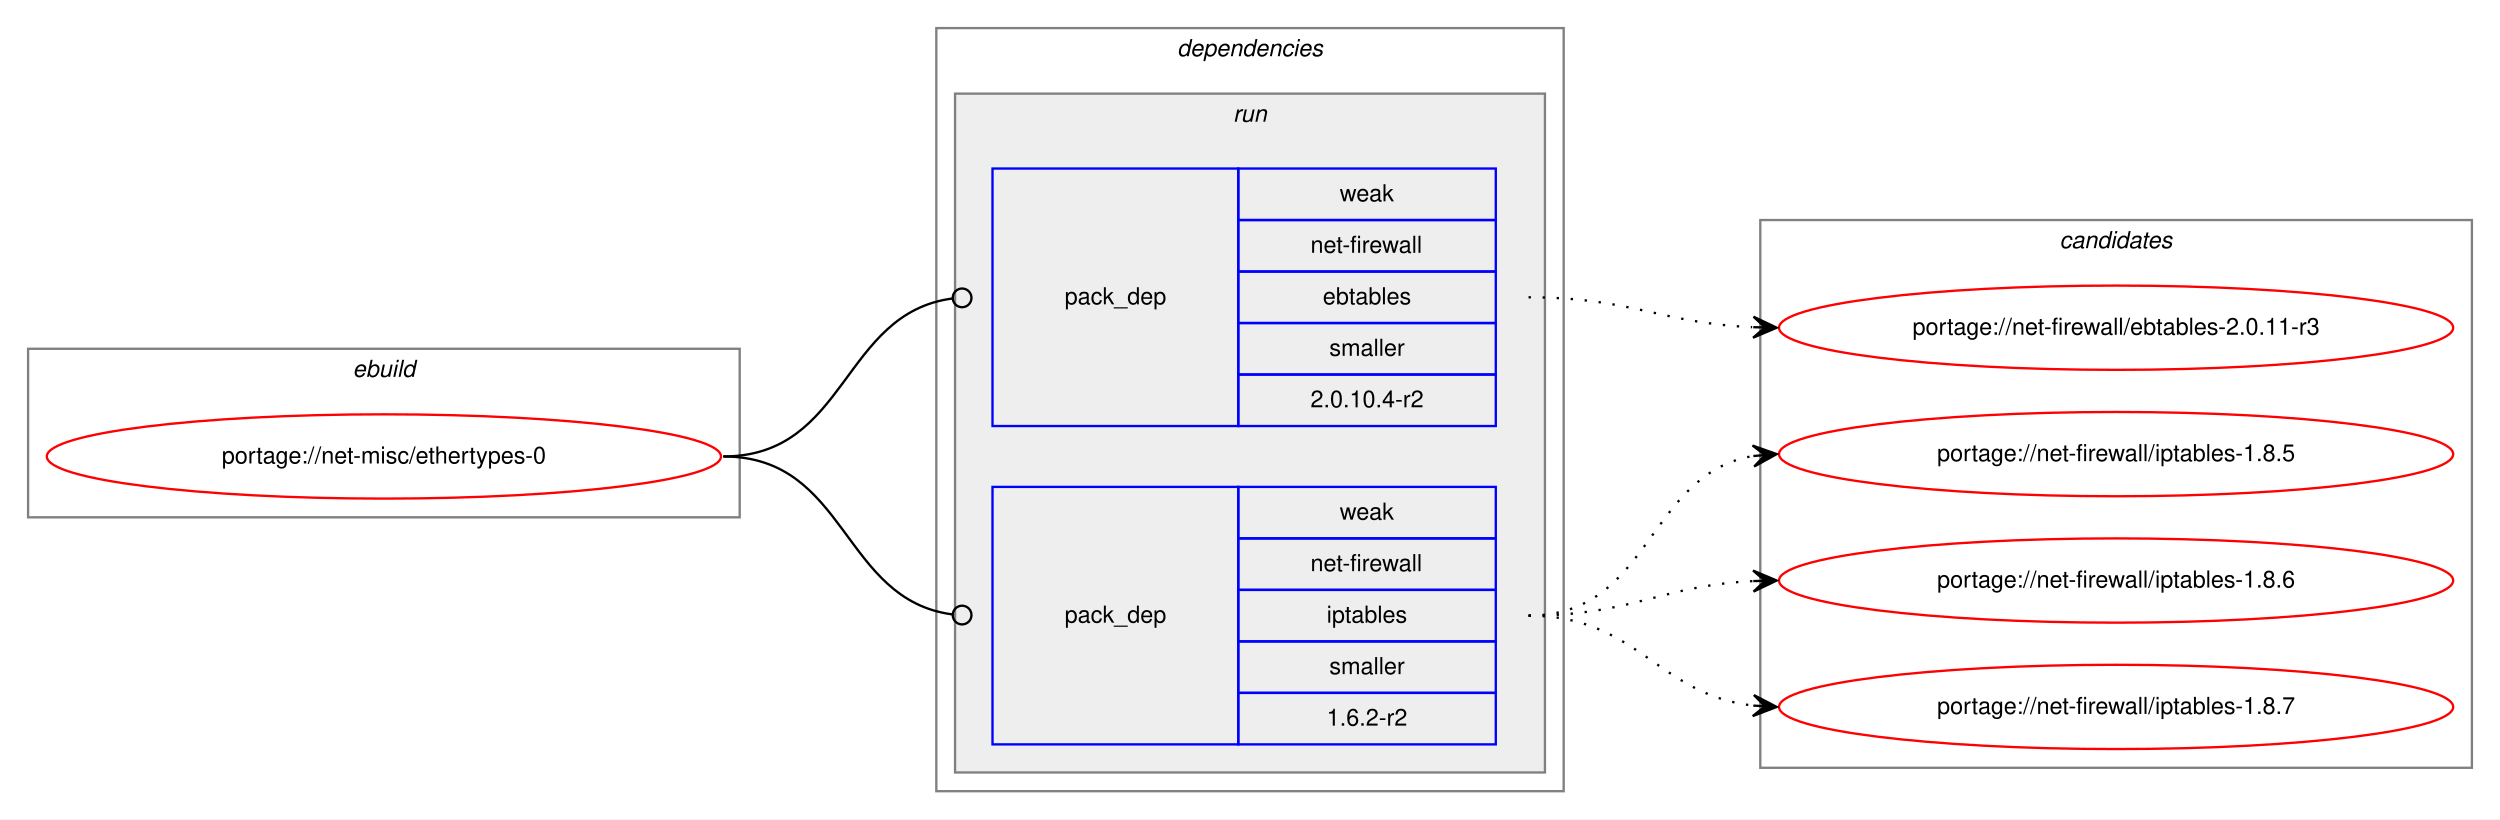
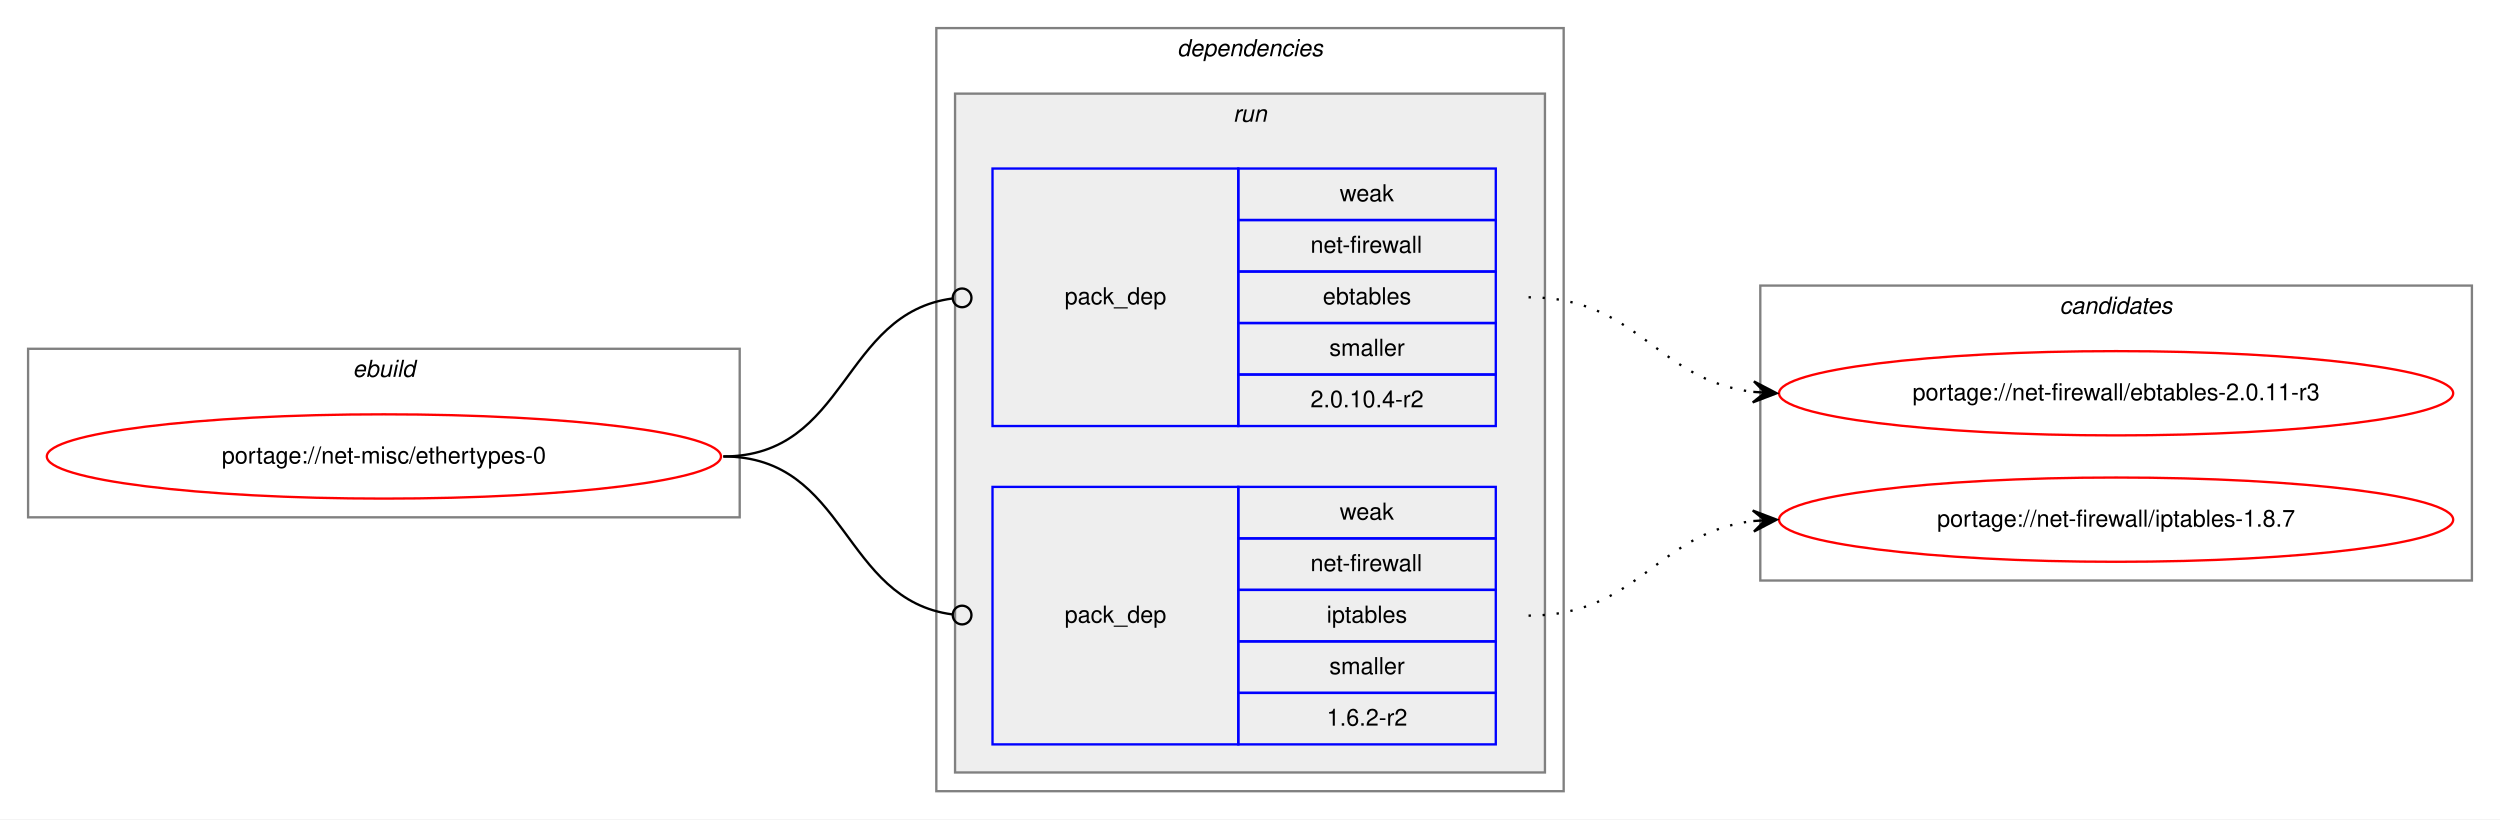
<svg xmlns="http://www.w3.org/2000/svg" xmlns:xlink="http://www.w3.org/1999/xlink" width="1068pt" height="350pt" viewBox="0.00 0.00 1068.00 350.00">
  <g id="graph0" class="graph" transform="scale(1 1) rotate(0) translate(4 346)">
    <polygon fill="white" stroke="transparent" points="-4,4 -4,-346 1064,-346 1064,4 -4,4" />
    <g id="clust1" class="cluster">
      <polygon fill="none" stroke="gray" points="8,-125 8,-197 312,-197 312,-125 8,-125" />
      <text text-anchor="start" x="146.66" y="-185" font-family="Helvetica,sans-Serif" font-style="italic" font-size="10.00">ebuild</text>
    </g>
    <g id="clust2" class="cluster">
      <polygon fill="none" stroke="gray" points="396,-8 396,-334 664,-334 664,-8 396,-8" />
      <text text-anchor="start" x="498.88" y="-322" font-family="Helvetica,sans-Serif" font-style="italic" font-size="10.00">dependencies</text>
    </g>
    <g id="clust5" class="cluster">
      <polygon fill="#eeeeee" stroke="gray" points="404,-16 404,-306 656,-306 656,-16 404,-16" />
      <text text-anchor="start" x="522.78" y="-294" font-family="Helvetica,sans-Serif" font-style="italic" font-size="10.00">run</text>
    </g>
    <g id="clust8" class="cluster">
-       <polygon fill="none" stroke="gray" points="748,-18 748,-252 1052,-252 1052,-18 748,-18" />
-       <text text-anchor="start" x="875.82" y="-240" font-family="Helvetica,sans-Serif" font-style="italic" font-size="10.00">candidates</text>
+       <polygon fill="none" stroke="gray" points="748,-98 748,-224 1052,-224 1052,-98 748,-98" />
+       <text text-anchor="start" x="875.82" y="-212" font-family="Helvetica,sans-Serif" font-style="italic" font-size="10.00">candidates</text>
    </g>
    <g id="node1" class="node">
      <g id="a_node1">
        <a xlink:href="../net-misc/ethertypes-0.svg" xlink:title="portage://net-misc/ethertypes-0">
          <ellipse fill="none" stroke="red" cx="160" cy="-151" rx="144" ry="18" />
          <text text-anchor="middle" x="160" y="-148" font-family="Helvetica,sans-Serif" font-size="10.00">portage://net-misc/ethertypes-0</text>
        </a>
      </g>
    </g>
    <g id="node2" class="node">
      <polygon fill="none" stroke="blue" points="420,-164 420,-274 525,-274 525,-164 420,-164" />
      <text text-anchor="start" x="450.82" y="-216" font-family="Helvetica,sans-Serif" font-size="10.00">pack_dep</text>
      <polygon fill="none" stroke="blue" points="525,-252 525,-274 635,-274 635,-252 525,-252" />
      <text text-anchor="start" x="568.33" y="-260" font-family="Helvetica,sans-Serif" font-size="10.00">weak</text>
      <polygon fill="none" stroke="blue" points="525,-230 525,-252 635,-252 635,-230 525,-230" />
      <text text-anchor="start" x="555.84" y="-238" font-family="Helvetica,sans-Serif" font-size="10.00">net-firewall</text>
      <polygon fill="none" stroke="blue" points="525,-208 525,-230 635,-230 635,-208 525,-208" />
      <text text-anchor="start" x="561.1" y="-216" font-family="Helvetica,sans-Serif" font-size="10.00">ebtables</text>
      <polygon fill="none" stroke="blue" points="525,-186 525,-208 635,-208 635,-186 525,-186" />
      <text text-anchor="start" x="563.89" y="-194" font-family="Helvetica,sans-Serif" font-size="10.00">smaller</text>
      <polygon fill="none" stroke="blue" points="525,-164 525,-186 635,-186 635,-164 525,-164" />
      <text text-anchor="start" x="555.83" y="-172" font-family="Helvetica,sans-Serif" font-size="10.00">2.0.10.4-r2</text>
    </g>
    <g id="edge1" class="edge">
      <path fill="none" stroke="black" d="M305,-151C358.13,-151 355.47,-212.27 402.94,-218.49" />
      <ellipse fill="none" stroke="black" cx="407.01" cy="-218.75" rx="4" ry="4" />
    </g>
    <g id="node3" class="node">
      <polygon fill="none" stroke="blue" points="420,-28 420,-138 525,-138 525,-28 420,-28" />
      <text text-anchor="start" x="450.82" y="-80" font-family="Helvetica,sans-Serif" font-size="10.00">pack_dep</text>
      <polygon fill="none" stroke="blue" points="525,-116 525,-138 635,-138 635,-116 525,-116" />
      <text text-anchor="start" x="568.33" y="-124" font-family="Helvetica,sans-Serif" font-size="10.00">weak</text>
      <polygon fill="none" stroke="blue" points="525,-94 525,-116 635,-116 635,-94 525,-94" />
      <text text-anchor="start" x="555.84" y="-102" font-family="Helvetica,sans-Serif" font-size="10.00">net-firewall</text>
      <polygon fill="none" stroke="blue" points="525,-72 525,-94 635,-94 635,-72 525,-72" />
      <text text-anchor="start" x="562.77" y="-80" font-family="Helvetica,sans-Serif" font-size="10.00">iptables</text>
      <polygon fill="none" stroke="blue" points="525,-50 525,-72 635,-72 635,-50 525,-50" />
      <text text-anchor="start" x="563.89" y="-58" font-family="Helvetica,sans-Serif" font-size="10.00">smaller</text>
      <polygon fill="none" stroke="blue" points="525,-28 525,-50 635,-50 635,-28 525,-28" />
      <text text-anchor="start" x="562.77" y="-36" font-family="Helvetica,sans-Serif" font-size="10.00">1.6.2-r2</text>
    </g>
    <g id="edge2" class="edge">
      <path fill="none" stroke="black" d="M305,-151C358.13,-151 355.47,-89.73 402.94,-83.51" />
      <ellipse fill="none" stroke="black" cx="407.01" cy="-83.25" rx="4" ry="4" />
    </g>
    <g id="node4" class="node">
      <g id="a_node4">
        <a xlink:href="../net-firewall/ebtables-2.0.11-r3.svg" xlink:title="portage://net-firewall/ebtables-2.0.11-r3">
-           <ellipse fill="none" stroke="red" cx="900" cy="-206" rx="144" ry="18" />
-           <text text-anchor="middle" x="900" y="-203" font-family="Helvetica,sans-Serif" font-size="10.00">portage://net-firewall/ebtables-2.0.11-r3</text>
+           <ellipse fill="none" stroke="red" cx="900" cy="-178" rx="144" ry="18" />
+           <text text-anchor="middle" x="900" y="-175" font-family="Helvetica,sans-Serif" font-size="10.00">portage://net-firewall/ebtables-2.0.11-r3</text>
        </a>
      </g>
    </g>
    <g id="edge3" class="edge">
-       <path fill="none" stroke="black" stroke-dasharray="1,5" d="M649,-219C692.76,-219 705.58,-207.95 744.51,-206.23" />
-       <polygon fill="black" stroke="black" points="755,-206 745.1,-210.71 750,-206.11 745,-206.22 745,-206.22 745,-206.22 750,-206.11 744.91,-201.72 755,-206 755,-206" />
+       <path fill="none" stroke="black" stroke-dasharray="1,5" d="M649,-219C695.96,-219 703.56,-183.56 744.99,-178.58" />
+       <polygon fill="black" stroke="black" points="755,-178 745.28,-183.07 750.01,-178.29 745.02,-178.58 745.02,-178.58 745.02,-178.58 750.01,-178.29 744.76,-174.09 755,-178 755,-178" />
    </g>
    <g id="node5" class="node">
      <g id="a_node5">
-         <a xlink:href="../net-firewall/iptables-1.8.5.svg" xlink:title="portage://net-firewall/iptables-1.8.5">
-           <ellipse fill="none" stroke="red" cx="900" cy="-152" rx="144" ry="18" />
-           <text text-anchor="middle" x="900" y="-149" font-family="Helvetica,sans-Serif" font-size="10.00">portage://net-firewall/iptables-1.8.5</text>
+         <a xlink:href="../net-firewall/iptables-1.8.7.svg" xlink:title="portage://net-firewall/iptables-1.8.7">
+           <ellipse fill="none" stroke="red" cx="900" cy="-124" rx="144" ry="18" />
+           <text text-anchor="middle" x="900" y="-121" font-family="Helvetica,sans-Serif" font-size="10.00">portage://net-firewall/iptables-1.8.7</text>
        </a>
      </g>
    </g>
    <g id="edge4" class="edge">
-       <path fill="none" stroke="black" stroke-dasharray="1,5" d="M649,-83C701.59,-83 699.36,-143.39 744.88,-151.18" />
-       <polygon fill="black" stroke="black" points="755,-152 744.67,-155.67 750.02,-151.59 745.03,-151.19 745.03,-151.19 745.03,-151.19 750.02,-151.59 745.4,-146.7 755,-152 755,-152" />
-     </g>
-     <g id="node6" class="node">
-       <g id="a_node6">
-         <a xlink:href="../net-firewall/iptables-1.8.6.svg" xlink:title="portage://net-firewall/iptables-1.8.6">
-           <ellipse fill="none" stroke="red" cx="900" cy="-98" rx="144" ry="18" />
-           <text text-anchor="middle" x="900" y="-95" font-family="Helvetica,sans-Serif" font-size="10.00">portage://net-firewall/iptables-1.8.6</text>
-         </a>
-       </g>
-     </g>
-     <g id="edge5" class="edge">
-       <path fill="none" stroke="black" stroke-dasharray="1,5" d="M649,-83C693.05,-83 705.61,-95.86 744.98,-97.76" />
-       <polygon fill="black" stroke="black" points="755,-98 744.9,-102.26 750,-97.88 745,-97.76 745,-97.76 745,-97.76 750,-97.88 745.11,-93.27 755,-98 755,-98" />
-     </g>
-     <g id="node7" class="node">
-       <g id="a_node7">
-         <a xlink:href="../net-firewall/iptables-1.8.7.svg" xlink:title="portage://net-firewall/iptables-1.8.7">
-           <ellipse fill="none" stroke="red" cx="900" cy="-44" rx="144" ry="18" />
-           <text text-anchor="middle" x="900" y="-41" font-family="Helvetica,sans-Serif" font-size="10.00">portage://net-firewall/iptables-1.8.7</text>
-         </a>
-       </g>
-     </g>
-     <g id="edge6" class="edge">
-       <path fill="none" stroke="black" stroke-dasharray="1,5" d="M649,-83C695.57,-83 703.76,-49.43 744.78,-44.58" />
-       <polygon fill="black" stroke="black" points="755,-44 745.27,-49.06 750.01,-44.28 745.02,-44.57 745.02,-44.57 745.02,-44.57 750.01,-44.28 744.76,-40.08 755,-44 755,-44" />
+       <path fill="none" stroke="black" stroke-dasharray="1,5" d="M649,-83C695.96,-83 703.56,-118.44 744.99,-123.42" />
+       <polygon fill="black" stroke="black" points="755,-124 744.76,-127.91 750.01,-123.71 745.02,-123.42 745.02,-123.42 745.02,-123.42 750.01,-123.71 745.28,-118.93 755,-124 755,-124" />
    </g>
  </g>
</svg>
